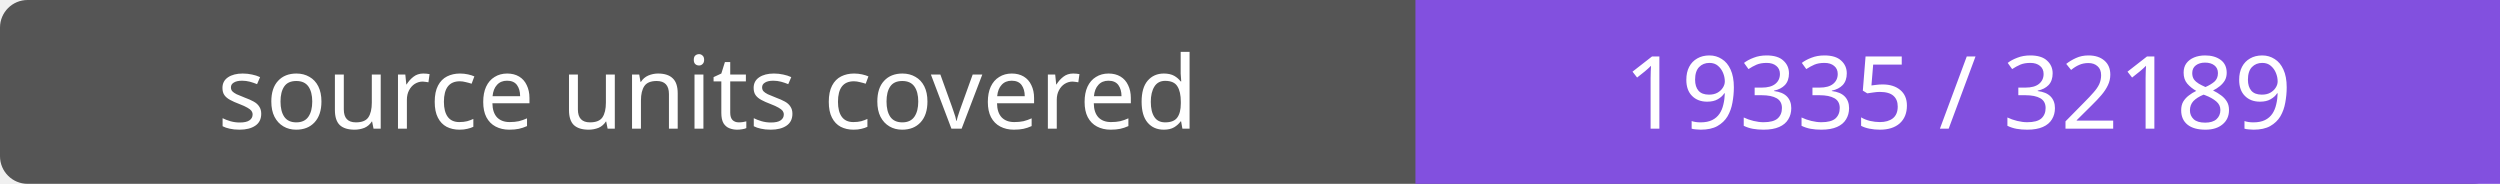
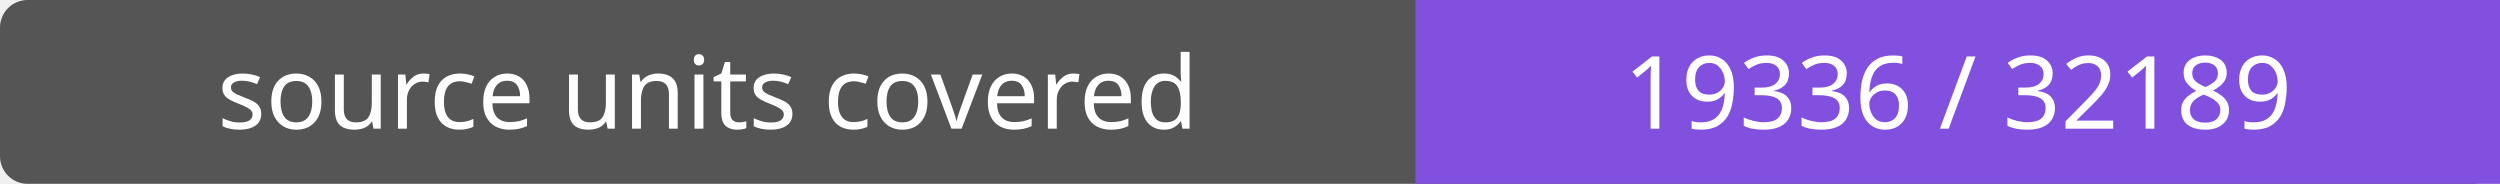
- <svg xmlns="http://www.w3.org/2000/svg" width="272" height="20" role="img" aria-label="source units covered: 19335 / 32189">
+ <svg xmlns="http://www.w3.org/2000/svg" width="272" height="20" role="img" aria-label="source units covered: 19336 / 32189">
  <rect width="272" height="20" rx="3" fill="#555" />
  <path fill="#8250df" d="M154 0h118v20H154z" />
  <g fill="#fff" text-anchor="middle" font-family="Verdana,sans-serif" font-size="11">
    <text x="77.0" y="14">source units covered</text>
-     <text x="213.0" y="14">19335 / 32189</text>
+     <text x="213.0" y="14">19336 / 32189</text>
  </g>
</svg>
